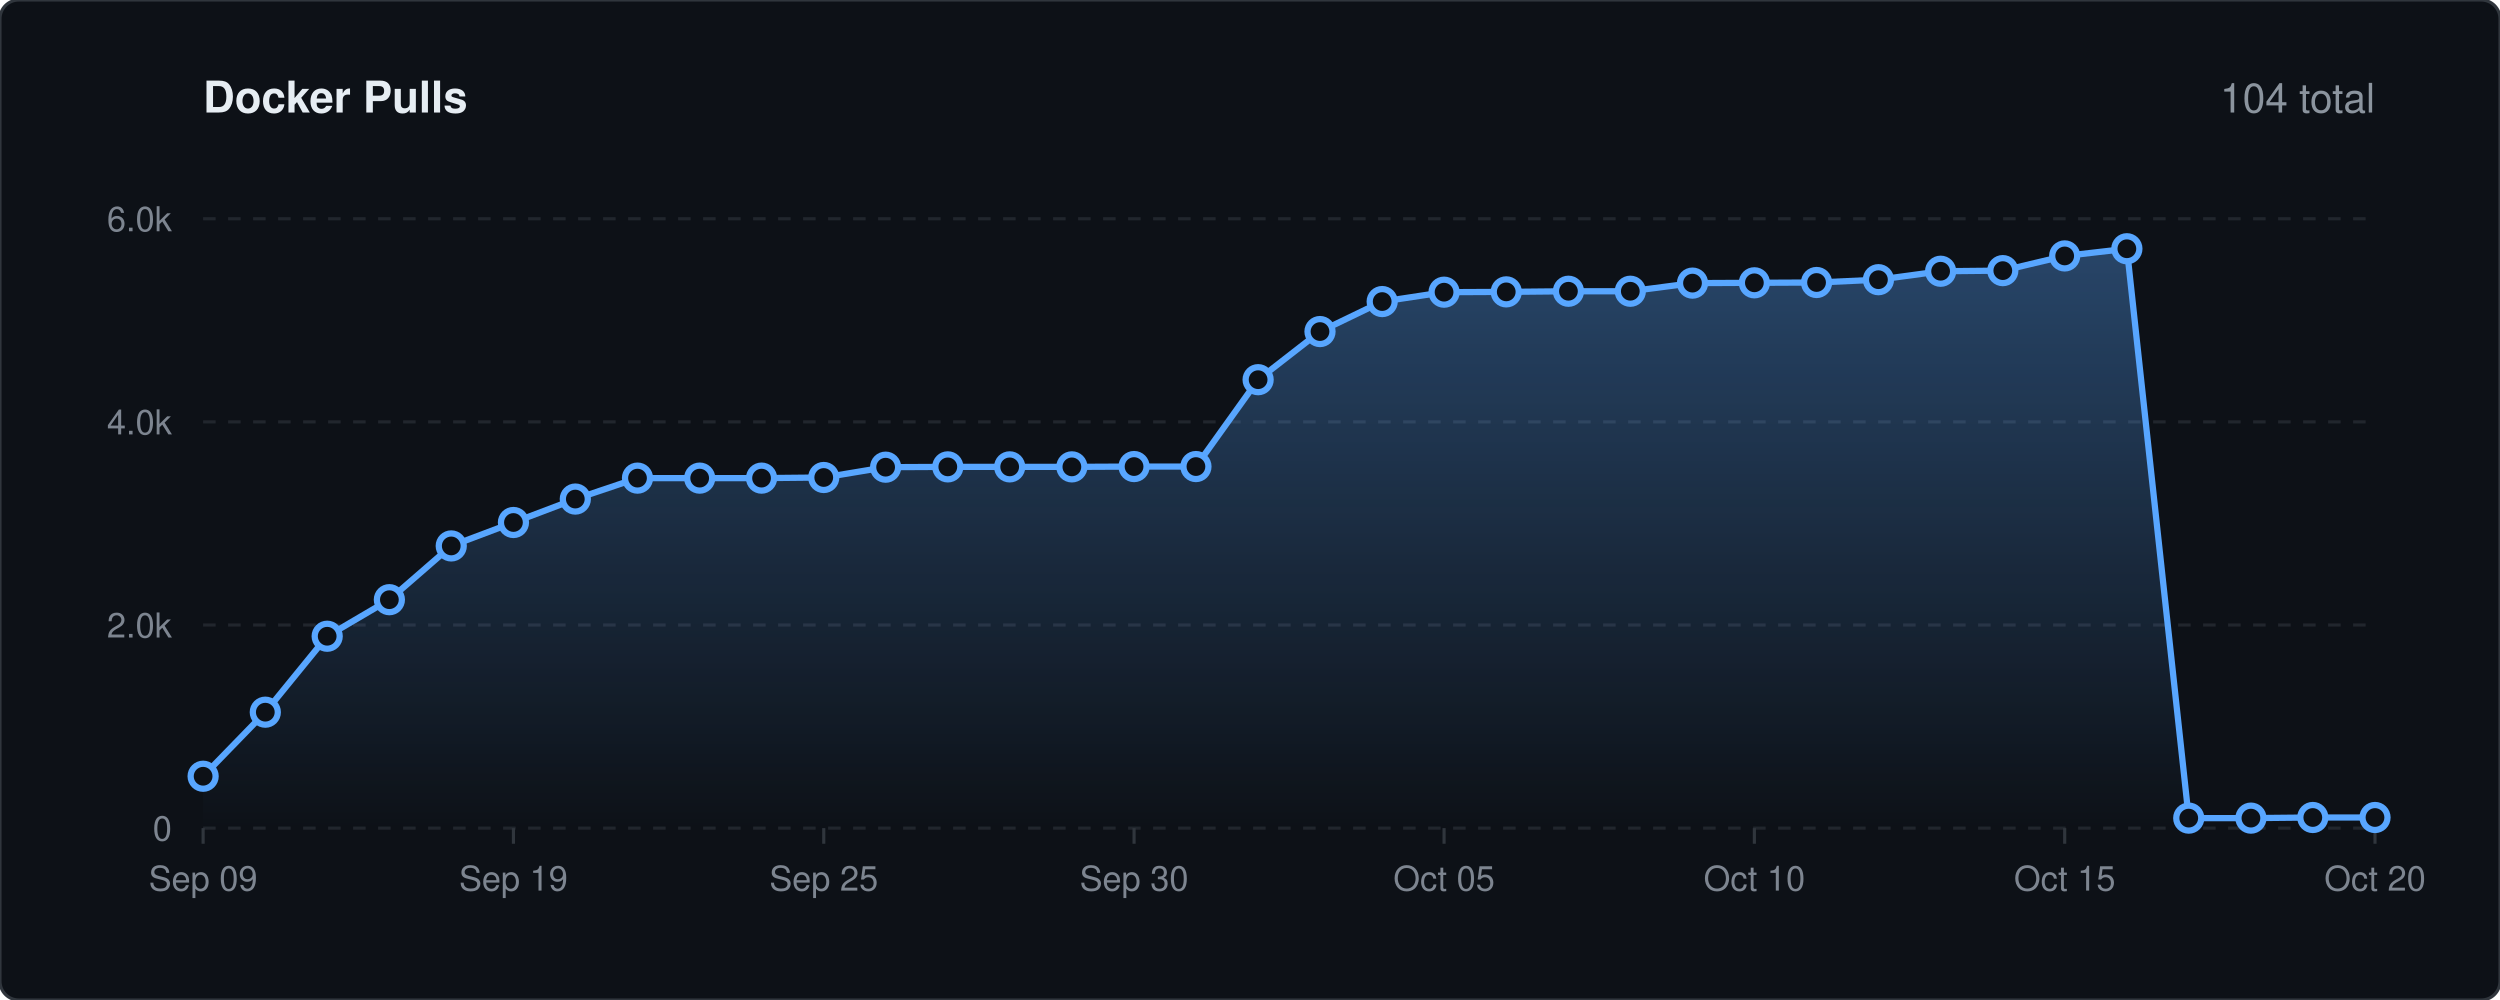
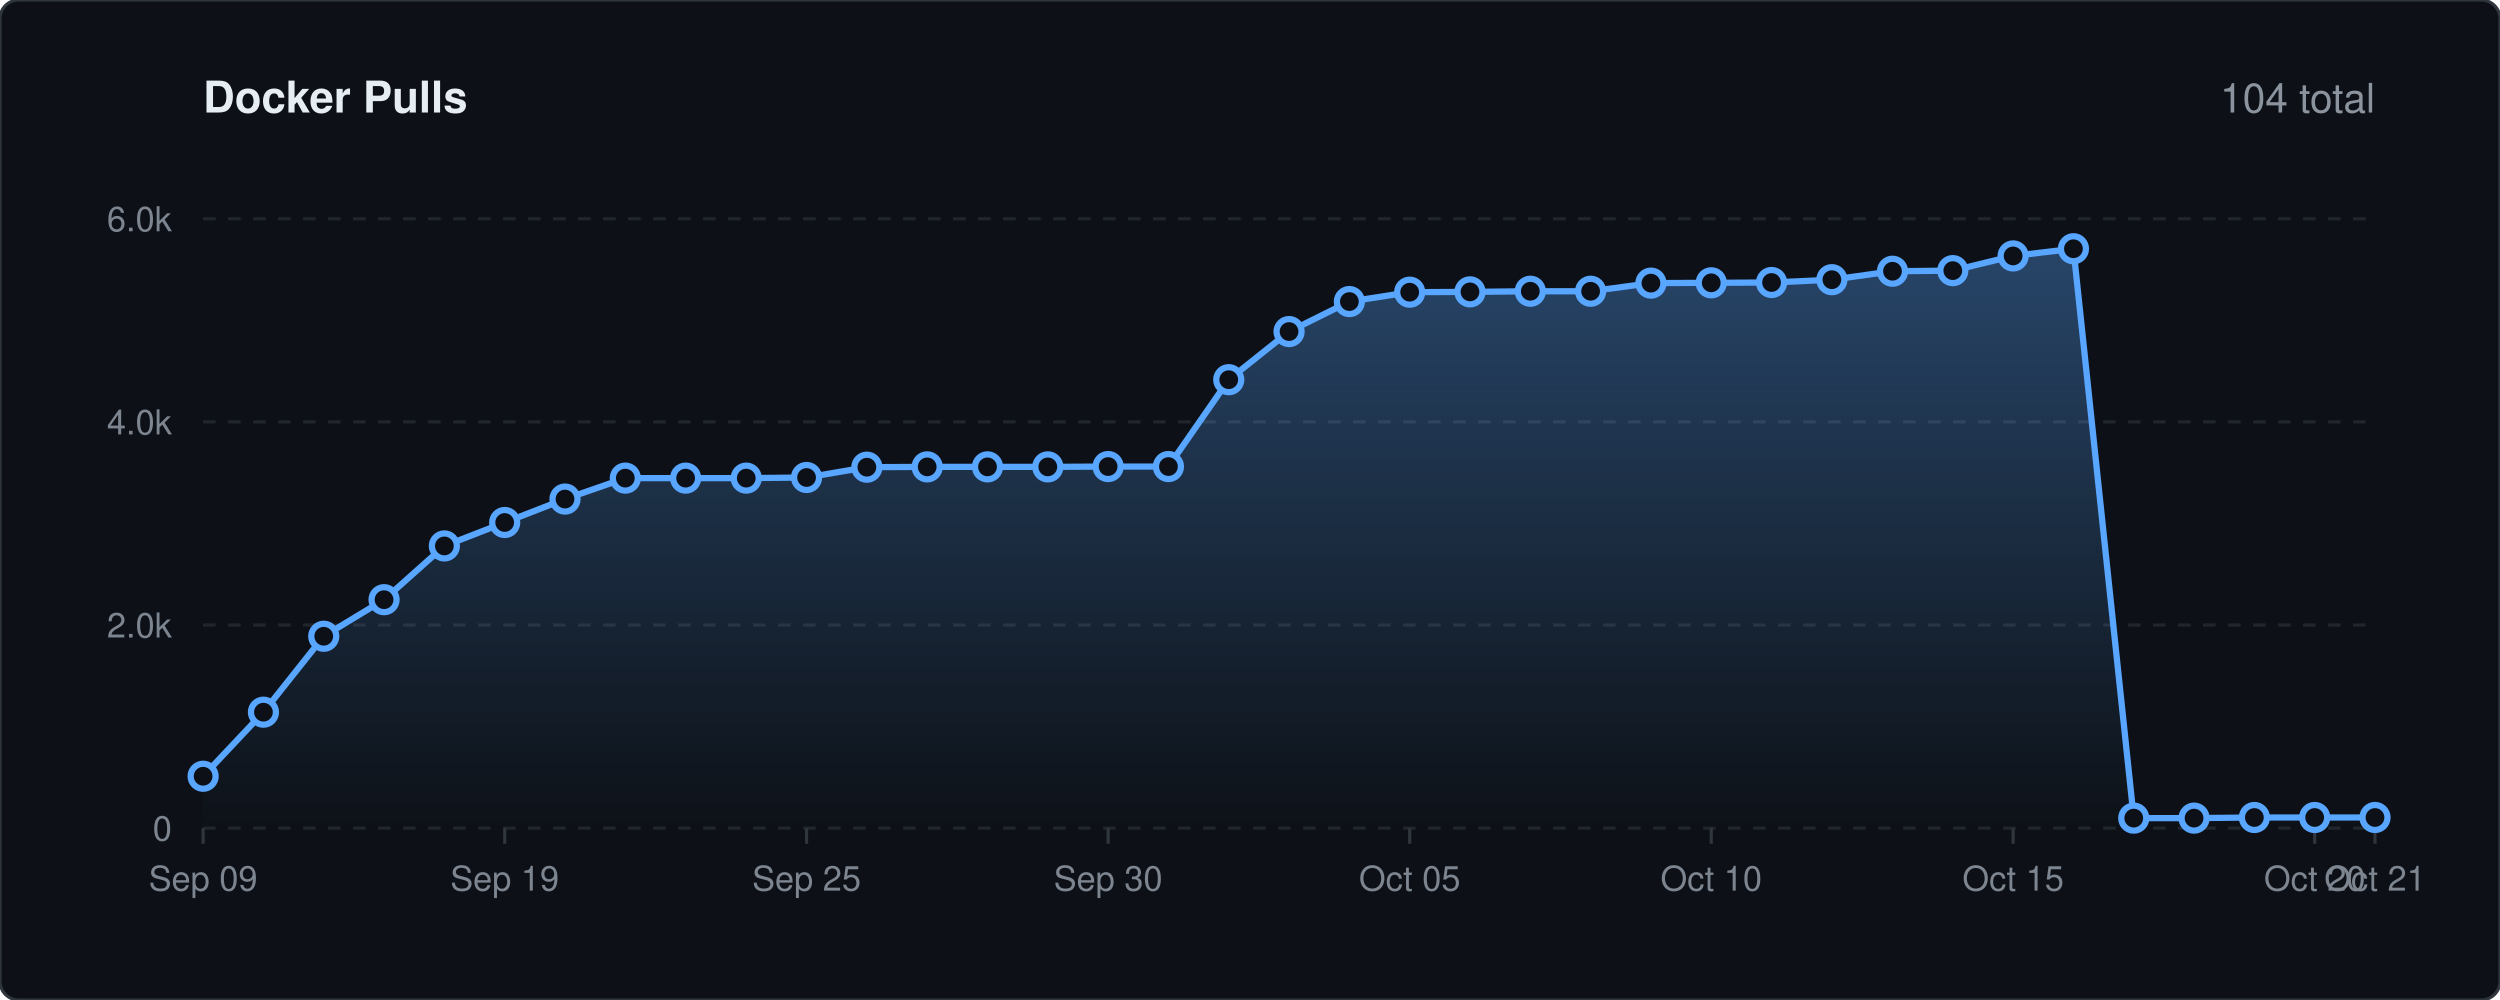
<svg xmlns="http://www.w3.org/2000/svg" viewBox="0 0 800 320" width="100%" height="auto">
  <defs>
    <linearGradient id="lineGrad" x1="0" y1="0" x2="0" y2="1">
      <stop offset="0%" stop-color="#58a6ff" stop-opacity="0.35" />
      <stop offset="100%" stop-color="#58a6ff" stop-opacity="0.0" />
    </linearGradient>
    <style>
    .bg { fill: #0d1117; stroke: #30363d; stroke-width: 1px; rx: 6px; }
    .title { font-family: -apple-system, BlinkMacSystemFont, 'Segoe UI', Helvetica, Arial, sans-serif; font-size: 14px; font-weight: 600; fill: #e6edf3; }
    .stat-text { font-family: -apple-system, BlinkMacSystemFont, 'Segoe UI', Helvetica, Arial, sans-serif; font-size: 13px; font-weight: 500; fill: #8b949e; }
    .grid { stroke: #21262d; stroke-width: 1px; stroke-dasharray: 4,4; }
    .axis-text { font-family: -apple-system, BlinkMacSystemFont, 'Segoe UI', Helvetica, Arial, sans-serif; font-size: 11px; fill: #7d8590; }
    .spark-line { fill: none; stroke: #58a6ff; stroke-width: 2px; stroke-linecap: round; stroke-linejoin: round; }
    .spark-point { fill: #0d1117; stroke: #58a6ff; stroke-width: 2px; }
  </style>
  </defs>
  <rect width="800" height="320" class="bg" />
  <text x="65" y="36" class="title">Docker Pulls</text>
  <text x="760" y="36" text-anchor="end" class="stat-text">104 total</text>
  <line x1="65" y1="265.0" x2="760" y2="265.0" class="grid" />
  <text x="55" y="269.0" text-anchor="end" class="axis-text">0</text>
  <line x1="65" y1="200.0" x2="760" y2="200.0" class="grid" />
  <text x="55" y="204.0" text-anchor="end" class="axis-text">2.0k</text>
  <line x1="65" y1="135.0" x2="760" y2="135.0" class="grid" />
  <text x="55" y="139.0" text-anchor="end" class="axis-text">4.0k</text>
  <line x1="65" y1="70.0" x2="760" y2="70.0" class="grid" />
  <text x="55" y="74.0" text-anchor="end" class="axis-text">6.0k</text>
  <line x1="65.0" y1="265" x2="65.0" y2="270" stroke="#30363d" stroke-width="1px" />
  <text x="65.0" y="285" text-anchor="middle" class="axis-text">Sep 09</text>
-   <line x1="164.3" y1="265" x2="164.3" y2="270" stroke="#30363d" stroke-width="1px" />
-   <text x="164.3" y="285" text-anchor="middle" class="axis-text">Sep 19</text>
-   <line x1="263.6" y1="265" x2="263.6" y2="270" stroke="#30363d" stroke-width="1px" />
-   <text x="263.6" y="285" text-anchor="middle" class="axis-text">Sep 25</text>
-   <line x1="362.9" y1="265" x2="362.9" y2="270" stroke="#30363d" stroke-width="1px" />
-   <text x="362.9" y="285" text-anchor="middle" class="axis-text">Sep 30</text>
-   <line x1="462.1" y1="265" x2="462.1" y2="270" stroke="#30363d" stroke-width="1px" />
-   <text x="462.1" y="285" text-anchor="middle" class="axis-text">Oct 05</text>
-   <line x1="561.4" y1="265" x2="561.4" y2="270" stroke="#30363d" stroke-width="1px" />
-   <text x="561.4" y="285" text-anchor="middle" class="axis-text">Oct 10</text>
-   <line x1="660.7" y1="265" x2="660.7" y2="270" stroke="#30363d" stroke-width="1px" />
-   <text x="660.7" y="285" text-anchor="middle" class="axis-text">Oct 15</text>
+   <line x1="161.5" y1="265" x2="161.5" y2="270" stroke="#30363d" stroke-width="1px" />
+   <text x="161.5" y="285" text-anchor="middle" class="axis-text">Sep 19</text>
+   <line x1="258.1" y1="265" x2="258.1" y2="270" stroke="#30363d" stroke-width="1px" />
+   <text x="258.1" y="285" text-anchor="middle" class="axis-text">Sep 25</text>
+   <line x1="354.6" y1="265" x2="354.6" y2="270" stroke="#30363d" stroke-width="1px" />
+   <text x="354.6" y="285" text-anchor="middle" class="axis-text">Sep 30</text>
+   <line x1="451.1" y1="265" x2="451.1" y2="270" stroke="#30363d" stroke-width="1px" />
+   <text x="451.1" y="285" text-anchor="middle" class="axis-text">Oct 05</text>
+   <line x1="547.6" y1="265" x2="547.6" y2="270" stroke="#30363d" stroke-width="1px" />
+   <text x="547.6" y="285" text-anchor="middle" class="axis-text">Oct 10</text>
+   <line x1="644.2" y1="265" x2="644.2" y2="270" stroke="#30363d" stroke-width="1px" />
+   <text x="644.2" y="285" text-anchor="middle" class="axis-text">Oct 15</text>
+   <line x1="740.7" y1="265" x2="740.7" y2="270" stroke="#30363d" stroke-width="1px" />
+   <text x="740.7" y="285" text-anchor="middle" class="axis-text">Oct 20</text>
  <line x1="760.0" y1="265" x2="760.0" y2="270" stroke="#30363d" stroke-width="1px" />
-   <text x="760.0" y="285" text-anchor="middle" class="axis-text">Oct 20</text>
-   <path d="M 65.0 248.4 L 84.9 227.9 L 104.7 203.6 L 124.6 191.9 L 144.4 174.7 L 164.3 167.2 L 184.1 159.7 L 204.0 153.0 L 223.9 153.0 L 243.7 153.0 L 263.6 152.8 L 283.4 149.5 L 303.3 149.4 L 323.1 149.4 L 343.0 149.4 L 362.9 149.3 L 382.7 149.3 L 402.6 121.5 L 422.4 106.1 L 442.3 96.5 L 462.1 93.5 L 482.0 93.4 L 501.9 93.2 L 521.7 93.2 L 541.6 90.6 L 561.4 90.5 L 581.3 90.4 L 601.1 89.5 L 621.0 86.8 L 640.9 86.6 L 660.7 81.9 L 680.6 79.6 L 700.4 261.8 L 720.3 261.8 L 740.1 261.6 L 760.0 261.6 L 760.0 265.0 L 65.0 265.0 Z" fill="url(#lineGrad)" />
-   <path d="M 65.0 248.4 L 84.9 227.9 L 104.7 203.6 L 124.6 191.9 L 144.4 174.7 L 164.3 167.2 L 184.1 159.7 L 204.0 153.0 L 223.9 153.0 L 243.7 153.0 L 263.6 152.8 L 283.4 149.5 L 303.3 149.4 L 323.1 149.4 L 343.0 149.4 L 362.9 149.3 L 382.7 149.3 L 402.6 121.5 L 422.4 106.1 L 442.3 96.5 L 462.1 93.5 L 482.0 93.4 L 501.9 93.2 L 521.7 93.2 L 541.6 90.6 L 561.4 90.5 L 581.3 90.4 L 601.1 89.5 L 621.0 86.8 L 640.9 86.6 L 660.7 81.9 L 680.6 79.6 L 700.4 261.8 L 720.3 261.8 L 740.1 261.6 L 760.0 261.6" class="spark-line" />
+   <text x="760.0" y="285" text-anchor="middle" class="axis-text">Oct 21</text>
+   <path d="M 65.0 248.4 L 84.3 227.9 L 103.6 203.6 L 122.9 191.9 L 142.2 174.7 L 161.5 167.2 L 180.8 159.7 L 200.1 153.0 L 219.4 153.0 L 238.8 153.0 L 258.1 152.8 L 277.4 149.5 L 296.7 149.4 L 316.0 149.4 L 335.3 149.4 L 354.6 149.3 L 373.9 149.3 L 393.2 121.5 L 412.5 106.1 L 431.8 96.5 L 451.1 93.5 L 470.4 93.4 L 489.7 93.2 L 509.0 93.2 L 528.3 90.6 L 547.6 90.5 L 566.9 90.4 L 586.2 89.5 L 605.6 86.8 L 624.9 86.6 L 644.2 81.9 L 663.5 79.6 L 682.8 261.8 L 702.1 261.8 L 721.4 261.6 L 740.7 261.6 L 760.0 261.6 L 760.0 265.0 L 65.0 265.0 Z" fill="url(#lineGrad)" />
+   <path d="M 65.0 248.4 L 84.3 227.9 L 103.6 203.6 L 122.9 191.9 L 142.2 174.7 L 161.5 167.2 L 180.8 159.7 L 200.1 153.0 L 219.4 153.0 L 238.8 153.0 L 258.1 152.8 L 277.4 149.5 L 296.7 149.4 L 316.0 149.4 L 335.3 149.4 L 354.6 149.3 L 373.9 149.3 L 393.2 121.5 L 412.5 106.1 L 431.8 96.5 L 451.1 93.5 L 470.4 93.4 L 489.7 93.2 L 509.0 93.2 L 528.3 90.6 L 547.6 90.5 L 566.9 90.4 L 586.2 89.5 L 605.6 86.8 L 624.9 86.6 L 644.2 81.9 L 663.5 79.6 L 682.8 261.8 L 702.1 261.8 L 721.4 261.6 L 740.7 261.6 L 760.0 261.6" class="spark-line" />
  <circle cx="65.0" cy="248.4" r="4" class="spark-point" />
-   <circle cx="84.9" cy="227.9" r="4" class="spark-point" />
-   <circle cx="104.7" cy="203.6" r="4" class="spark-point" />
-   <circle cx="124.6" cy="191.9" r="4" class="spark-point" />
-   <circle cx="144.4" cy="174.7" r="4" class="spark-point" />
-   <circle cx="164.3" cy="167.2" r="4" class="spark-point" />
-   <circle cx="184.1" cy="159.7" r="4" class="spark-point" />
-   <circle cx="204.0" cy="153.0" r="4" class="spark-point" />
-   <circle cx="223.9" cy="153.0" r="4" class="spark-point" />
-   <circle cx="243.7" cy="153.0" r="4" class="spark-point" />
-   <circle cx="263.6" cy="152.8" r="4" class="spark-point" />
-   <circle cx="283.4" cy="149.5" r="4" class="spark-point" />
-   <circle cx="303.3" cy="149.4" r="4" class="spark-point" />
-   <circle cx="323.1" cy="149.4" r="4" class="spark-point" />
-   <circle cx="343.0" cy="149.4" r="4" class="spark-point" />
-   <circle cx="362.9" cy="149.3" r="4" class="spark-point" />
-   <circle cx="382.7" cy="149.3" r="4" class="spark-point" />
-   <circle cx="402.6" cy="121.5" r="4" class="spark-point" />
-   <circle cx="422.4" cy="106.1" r="4" class="spark-point" />
-   <circle cx="442.3" cy="96.5" r="4" class="spark-point" />
-   <circle cx="462.1" cy="93.5" r="4" class="spark-point" />
-   <circle cx="482.0" cy="93.4" r="4" class="spark-point" />
-   <circle cx="501.9" cy="93.2" r="4" class="spark-point" />
-   <circle cx="521.7" cy="93.2" r="4" class="spark-point" />
-   <circle cx="541.6" cy="90.6" r="4" class="spark-point" />
-   <circle cx="561.4" cy="90.5" r="4" class="spark-point" />
-   <circle cx="581.3" cy="90.4" r="4" class="spark-point" />
-   <circle cx="601.1" cy="89.5" r="4" class="spark-point" />
-   <circle cx="621.0" cy="86.8" r="4" class="spark-point" />
-   <circle cx="640.9" cy="86.6" r="4" class="spark-point" />
-   <circle cx="660.7" cy="81.9" r="4" class="spark-point" />
-   <circle cx="680.6" cy="79.6" r="4" class="spark-point" />
-   <circle cx="700.4" cy="261.8" r="4" class="spark-point" />
-   <circle cx="720.3" cy="261.8" r="4" class="spark-point" />
-   <circle cx="740.1" cy="261.6" r="4" class="spark-point" />
+   <circle cx="84.3" cy="227.9" r="4" class="spark-point" />
+   <circle cx="103.6" cy="203.6" r="4" class="spark-point" />
+   <circle cx="122.9" cy="191.9" r="4" class="spark-point" />
+   <circle cx="142.2" cy="174.7" r="4" class="spark-point" />
+   <circle cx="161.5" cy="167.2" r="4" class="spark-point" />
+   <circle cx="180.8" cy="159.7" r="4" class="spark-point" />
+   <circle cx="200.1" cy="153.0" r="4" class="spark-point" />
+   <circle cx="219.4" cy="153.0" r="4" class="spark-point" />
+   <circle cx="238.8" cy="153.0" r="4" class="spark-point" />
+   <circle cx="258.1" cy="152.8" r="4" class="spark-point" />
+   <circle cx="277.4" cy="149.5" r="4" class="spark-point" />
+   <circle cx="296.7" cy="149.4" r="4" class="spark-point" />
+   <circle cx="316.0" cy="149.4" r="4" class="spark-point" />
+   <circle cx="335.3" cy="149.4" r="4" class="spark-point" />
+   <circle cx="354.6" cy="149.3" r="4" class="spark-point" />
+   <circle cx="373.9" cy="149.3" r="4" class="spark-point" />
+   <circle cx="393.2" cy="121.5" r="4" class="spark-point" />
+   <circle cx="412.5" cy="106.1" r="4" class="spark-point" />
+   <circle cx="431.8" cy="96.5" r="4" class="spark-point" />
+   <circle cx="451.1" cy="93.5" r="4" class="spark-point" />
+   <circle cx="470.4" cy="93.4" r="4" class="spark-point" />
+   <circle cx="489.7" cy="93.2" r="4" class="spark-point" />
+   <circle cx="509.0" cy="93.2" r="4" class="spark-point" />
+   <circle cx="528.3" cy="90.6" r="4" class="spark-point" />
+   <circle cx="547.6" cy="90.5" r="4" class="spark-point" />
+   <circle cx="566.9" cy="90.4" r="4" class="spark-point" />
+   <circle cx="586.2" cy="89.5" r="4" class="spark-point" />
+   <circle cx="605.6" cy="86.8" r="4" class="spark-point" />
+   <circle cx="624.9" cy="86.6" r="4" class="spark-point" />
+   <circle cx="644.2" cy="81.9" r="4" class="spark-point" />
+   <circle cx="663.5" cy="79.6" r="4" class="spark-point" />
+   <circle cx="682.8" cy="261.8" r="4" class="spark-point" />
+   <circle cx="702.1" cy="261.8" r="4" class="spark-point" />
+   <circle cx="721.4" cy="261.6" r="4" class="spark-point" />
+   <circle cx="740.7" cy="261.6" r="4" class="spark-point" />
  <circle cx="760.0" cy="261.6" r="4" class="spark-point" />
</svg>
